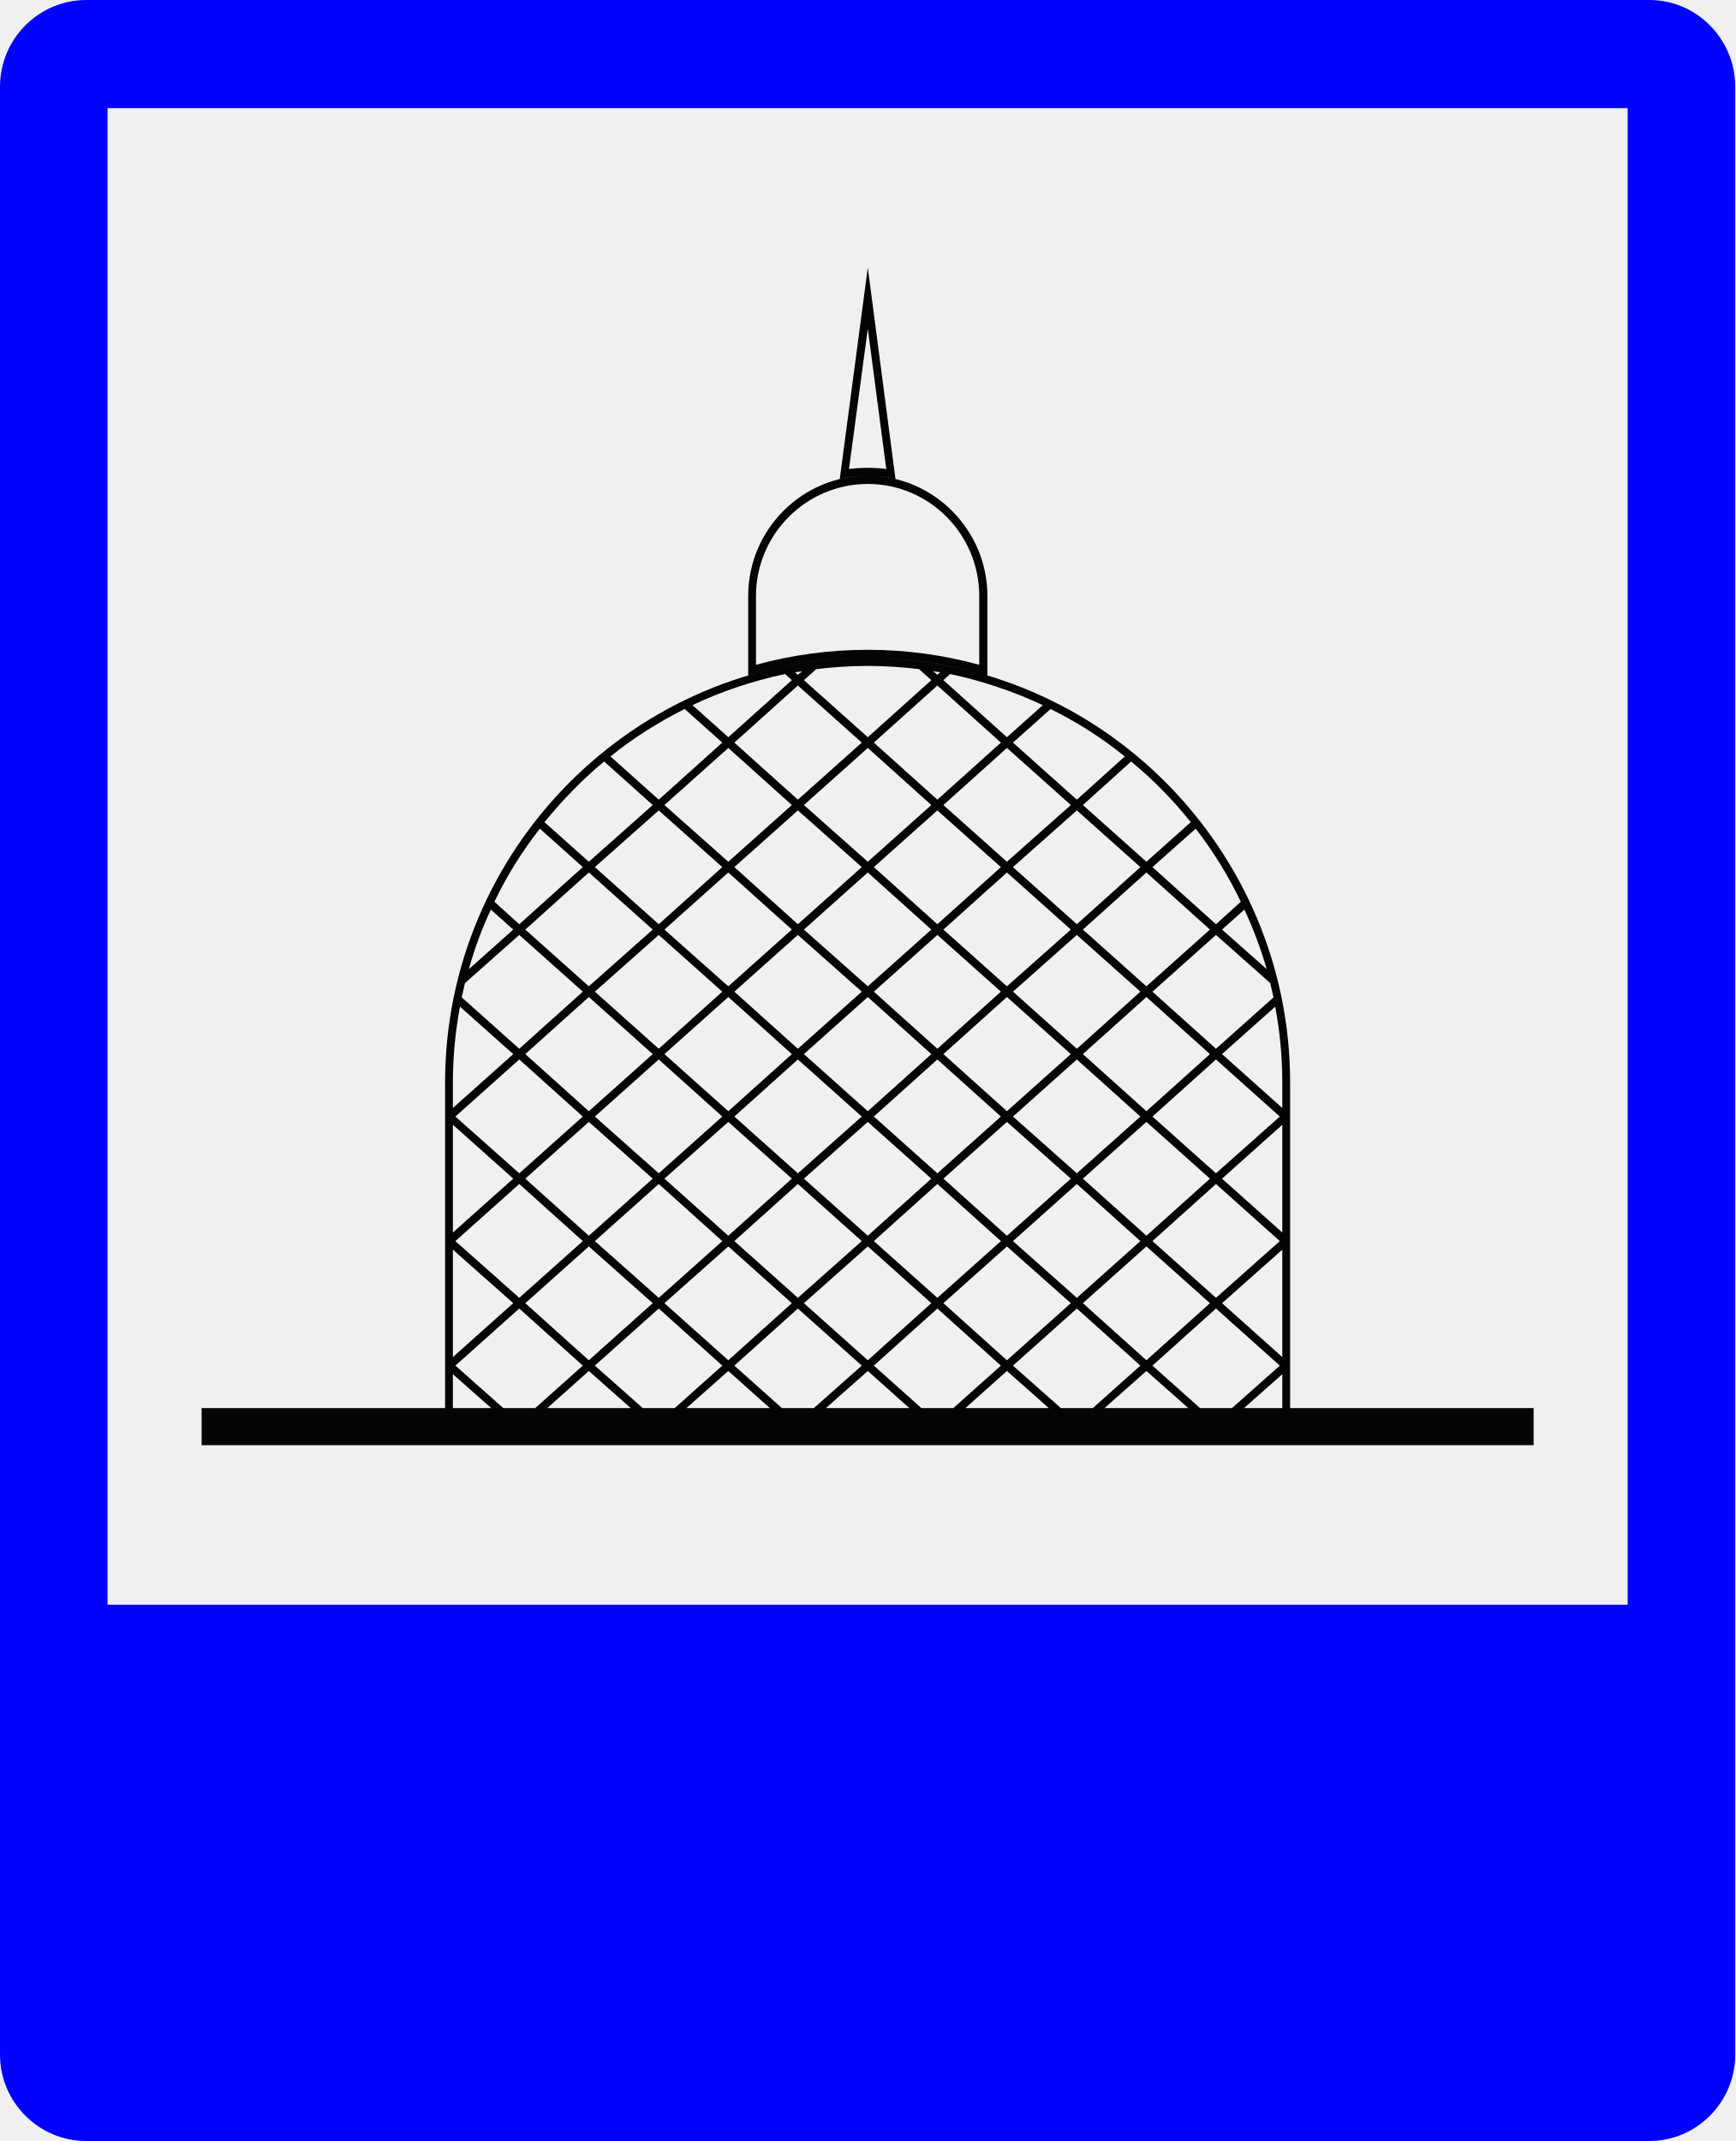
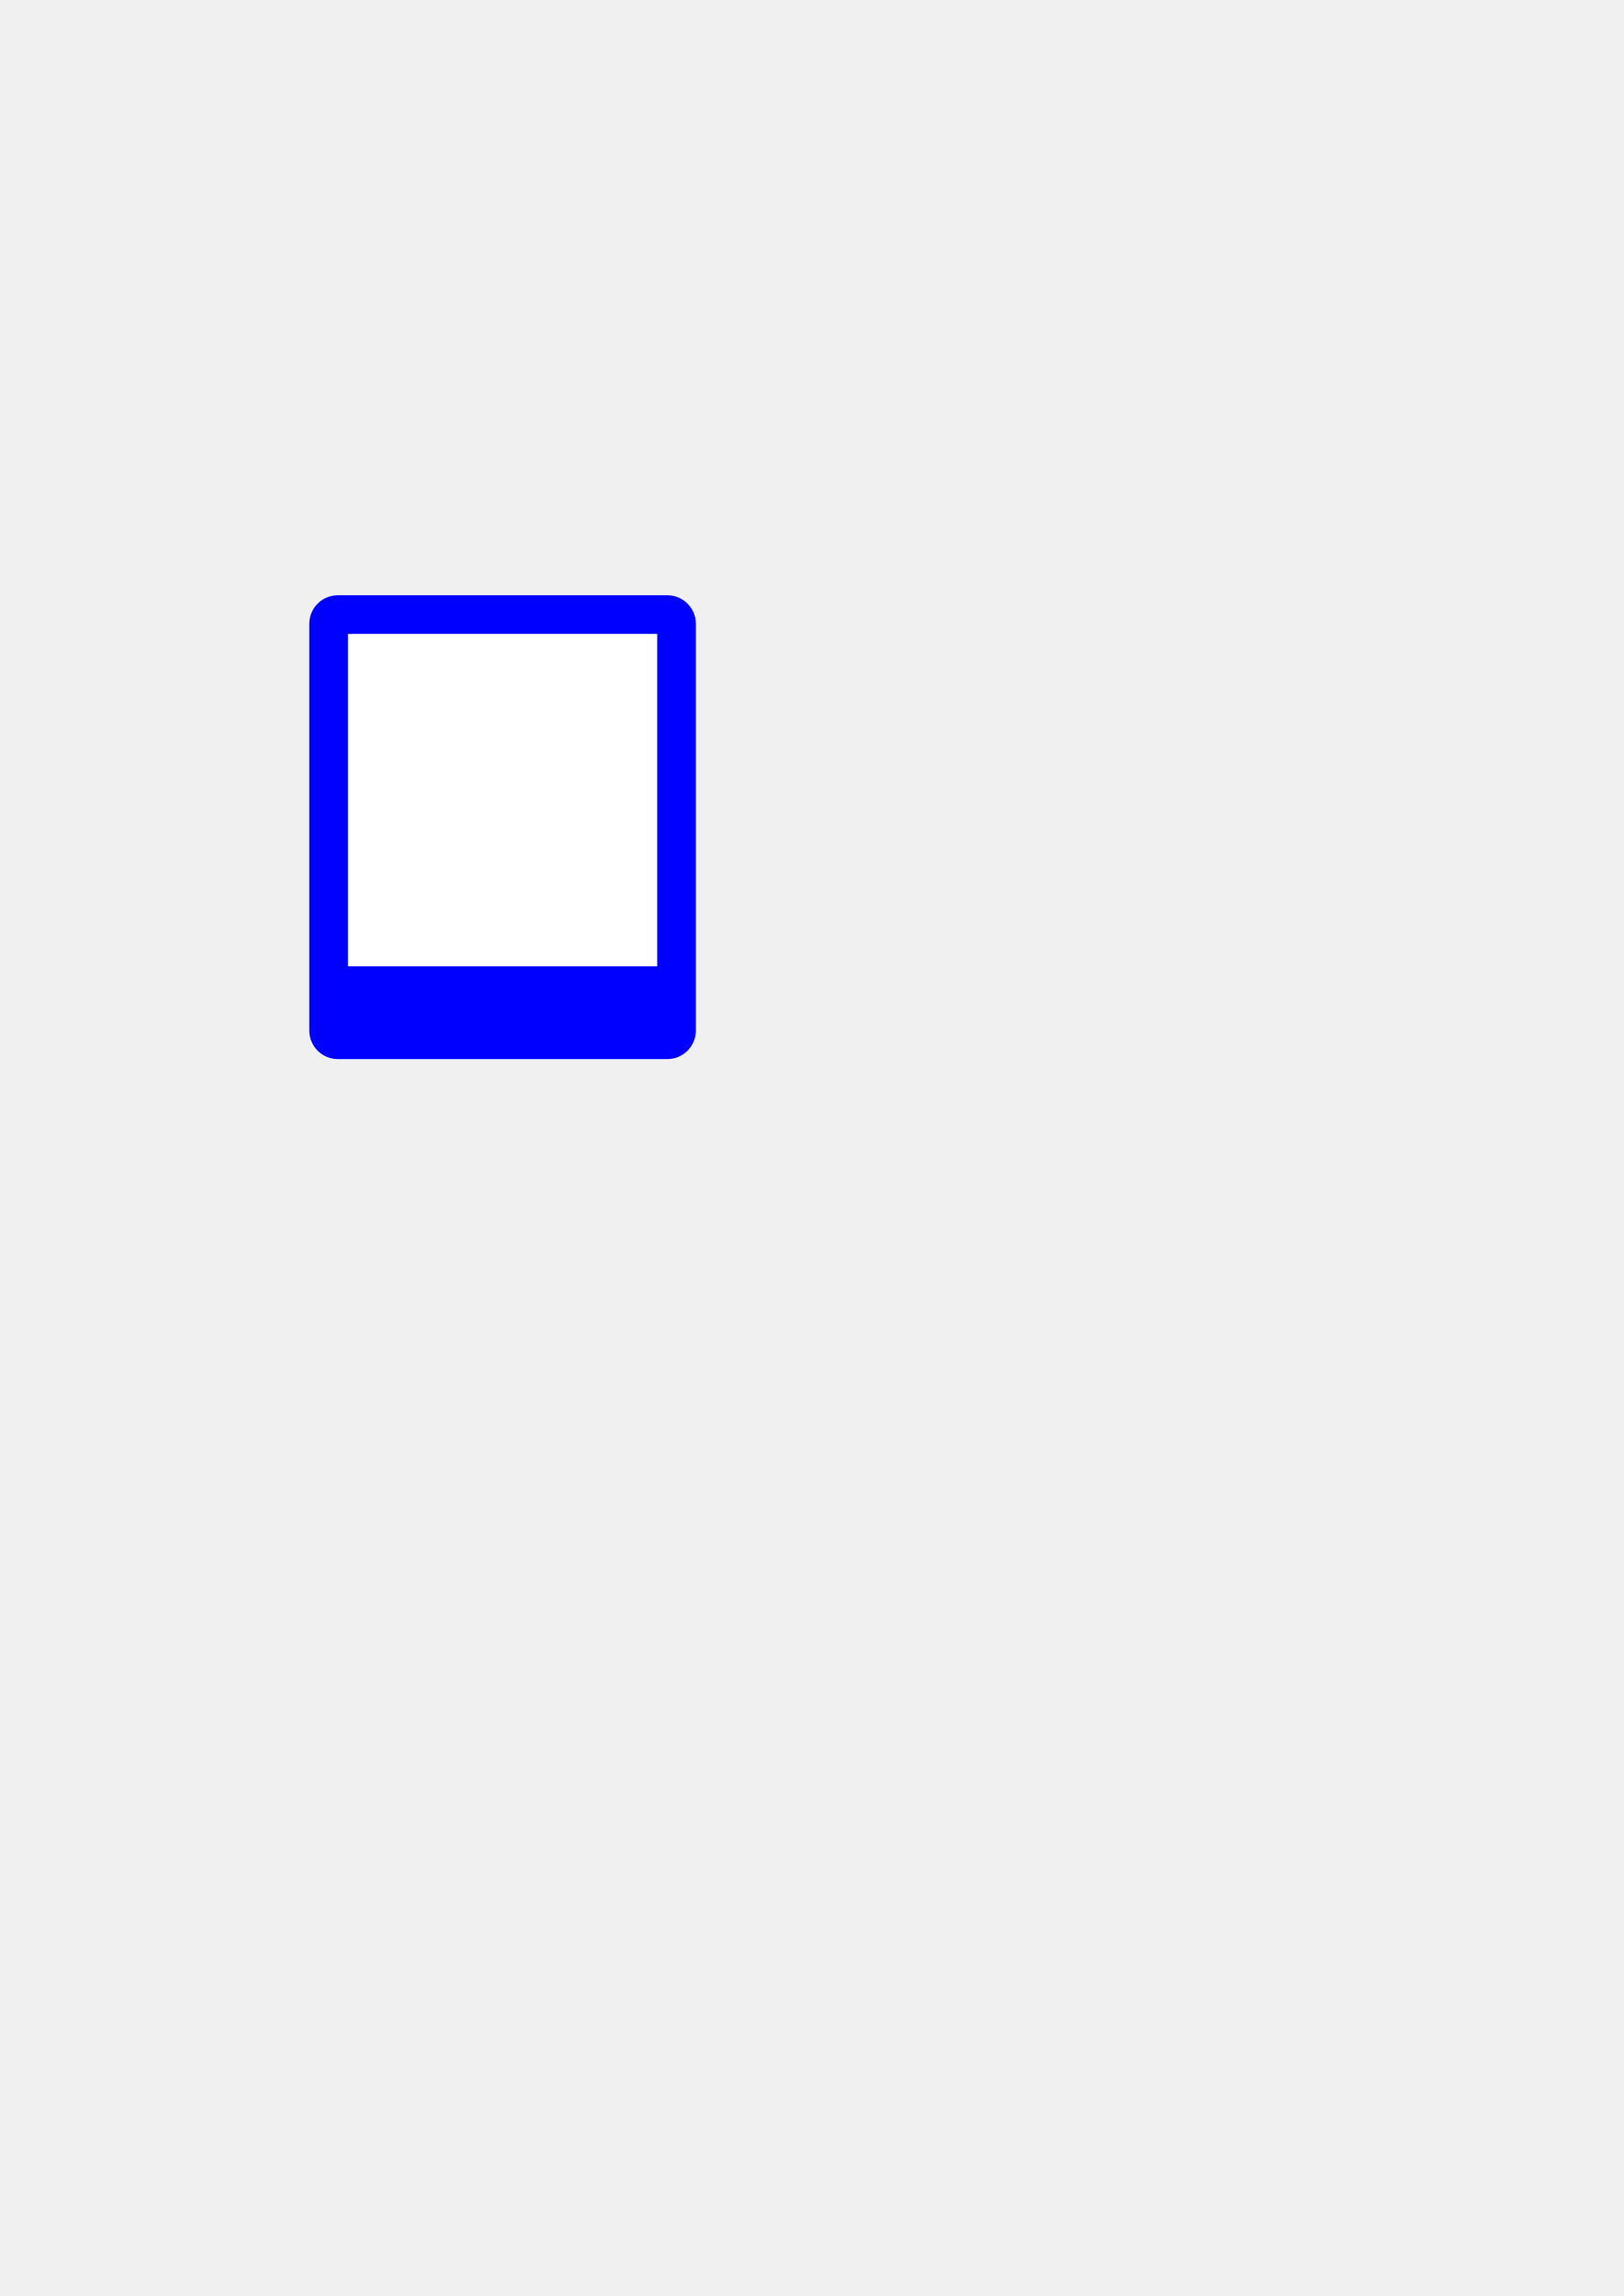
- <svg xmlns="http://www.w3.org/2000/svg" width="50mm" height="61.695mm" viewBox="0 0 50 61.695" version="1.1" id="svg2895">
-   <defs id="defs2889">
-     <clipPath clipPathUnits="userSpaceOnUse" id="clipPath618">
-       <path d="M 147.69,492.15 H 263.4 V 605.16 H 147.69 Z" id="path616" style="clip-rule:evenodd" />
-     </clipPath>
-     <clipPath clipPathUnits="userSpaceOnUse" id="clipPath628">
-       <path d="M 0,0 H 141.74 V 172.96 H 0 Z" id="path626" />
-     </clipPath>
-   </defs>
-   <g id="layer1" transform="translate(-90.57819,-151.4954)">
-     <g transform="matrix(0.5508334,0,0,-0.5508334,2.331643,484.4446)" id="g612" style="stroke-width:0.64">
-       <g id="g614" clip-path="url(#clipPath618)" style="stroke-width:0.64">
-         <g id="g620" transform="matrix(1.2792,0,0,1.5694,159.5,492.15)" style="stroke-width:0.64">
-           <g id="g622" transform="scale(0.508,0.4163)" style="stroke-width:0.64">
-             <g id="g624" clip-path="url(#clipPath628)" style="stroke-width:0.64">
-               <g id="g630" style="stroke-width:0.64">
-                 <g id="g632" style="stroke-width:0.64">
-                   <g id="g634" style="stroke-width:0.64" />
-                 </g>
-                 <path d="M 8.029,171.88 H 133.86 c 3.8,0 6.91,-3.12 6.91,-6.95 V 7.362 c 0,-3.8 -3.11,-6.914 -6.91,-6.914 H 8.029 C 4.2,0.448 1.086,3.562 1.086,7.362 V 164.93 c 0,3.83 3.114,6.95 6.943,6.95 z m 1.714,-8.66 H 132.11 V 43.391 H 9.743 Z" style="fill:#0000ff;fill-opacity:1;fill-rule:evenodd;stroke:none;stroke-width:0.64" id="path636" />
-                 <path d="m 79.914,118.65 v 5.51 c 0,4.95 -4.028,8.97 -8.971,8.97 -4.943,0 -9,-4.02 -9,-8.97 v -5.51 c 2.943,0.8 5.943,1.2 9,1.2 3.028,0 6.057,-0.4 8.971,-1.2 z m 8.343,-21.202 5.114,-4.543 5.115,4.543 -5.115,4.572 z m -5.628,-4.971 5.142,-4.572 5.115,4.572 -5.115,4.542 z m -5.6,-5 5.114,-4.572 5.143,4.572 -5.143,4.571 z M 60.2,72.505 l 5.114,-4.543 5.143,4.543 -5.143,4.572 z m -5.629,-4.971 5.143,-4.572 5.115,4.572 -5.115,4.543 z m 21.486,9.971 -5.114,4.543 -5.143,-4.543 5.143,-4.571 z m -4.628,4.972 5.114,-4.543 5.114,4.543 -5.114,4.571 z m 0,29.943 5.114,-4.57 5.114,4.57 -5.114,4.57 z m -5.629,-5 5.143,-4.54 5.114,4.54 -5.114,4.57 z m -5.6,-4.97 5.114,-4.573 5.143,4.573 -5.143,4.54 z m -5.629,-5.002 5.143,-4.543 5.115,4.543 -5.115,4.572 z m -5.6,-4.971 5.143,-4.572 5.115,4.572 -5.115,4.542 z m -5.6,-5 5.115,-4.572 5.143,4.572 -5.143,4.571 z m -5.628,-5 5.143,-4.543 5.114,4.543 -5.114,4.571 z m 10.743,19.543 -5.115,-4.572 5.115,-4.543 5.143,4.543 z m 5.628,4.97 -5.143,-4.54 5.143,-4.573 5.115,4.573 z m 5.6,5 -5.143,-4.57 5.143,-4.54 5.115,4.54 z m 5.6,5 -5.114,-4.57 5.114,-4.57 5.143,4.57 z m 16.829,-14.11 5.143,4.54 -5.143,4.57 -5.114,-4.57 z m -5.6,-5.003 5.114,4.573 -5.114,4.54 -5.114,-4.54 z m -5.6,-4.972 5.114,4.543 -5.114,4.572 -5.143,-4.572 z m -5.629,-5 5.143,4.572 -5.143,4.542 -5.114,-4.542 z m -5.6,-5 5.115,4.572 -5.115,4.571 -5.143,-4.571 z m -5.6,-4.971 5.115,4.543 -5.115,4.571 -5.143,-4.571 z m -5.628,-5 5.143,4.571 -5.143,4.543 -5.115,-4.543 z m -5.6,-4.972 5.114,4.543 -5.114,4.572 -5.143,-4.572 z m 5.6,4.115 -5.115,-4.543 5.115,-4.572 5.143,4.572 z m 5.628,5 -5.143,-4.572 5.143,-4.543 5.115,4.543 z m 5.6,4.971 -5.143,-4.543 5.143,-4.571 5.115,4.571 z m 5.6,5 -5.114,-4.571 5.114,-4.543 5.143,4.543 z m 5.629,5 -5.143,-4.571 5.143,-4.572 5.114,4.572 z m 5.6,4.971 -5.114,-4.542 5.114,-4.572 5.114,4.572 z m 5.6,5.001 -5.114,-4.572 5.114,-4.543 5.143,4.543 z m 5.628,4.97 -5.142,-4.54 5.142,-4.573 5.115,4.573 z M 76.057,67.534 70.943,72.077 65.8,67.534 70.943,62.962 Z m 5.6,4.971 -5.114,4.572 -5.114,-4.572 5.114,-4.543 z m 5.629,-4.971 -5.143,4.543 -5.114,-4.543 5.114,-4.572 z m 0,9.971 -5.143,4.543 -5.114,-4.543 5.114,-4.571 z m 5.6,-5 -5.115,4.572 -5.142,-4.572 5.142,-4.543 z m 5.6,-4.971 -5.115,4.543 -5.114,-4.543 5.114,-4.572 z m -5.6,14.943 -5.115,4.571 -5.142,-4.571 5.142,-4.543 z m 5.6,-4.972 -5.115,4.543 -5.114,-4.543 5.114,-4.571 z m 5.624,-5 -5.139,4.572 -5.114,-4.572 5.114,-4.543 z m -5.624,14.972 -5.115,4.571 -5.114,-4.571 5.114,-4.572 z m 5.624,-5 -5.139,4.571 -5.114,-4.571 5.114,-4.543 z m 0.2,-20.629 -3.08,-2.714 h 3.08 z m -4.05,-2.714 3.85,3.4 -5.139,4.571 -5.114,-4.571 3.829,-3.4 z m -3.517,0 -3.372,2.971 L 90,59.134 Z m -7.686,0 3.829,3.4 -5.115,4.571 -5.142,-4.571 3.857,-3.4 z m -3.543,0 -3.371,2.971 -3.343,-2.971 z m -7.685,0 3.828,3.4 -5.114,4.571 -5.114,-4.571 3.828,-3.4 z m -3.543,0 -3.343,2.971 -3.372,-2.971 z m -7.686,0 3.857,3.4 -5.143,4.571 -5.114,-4.571 3.829,-3.4 z m -3.543,0 -3.343,2.971 -3.371,-2.971 z m -7.657,0 3.829,3.4 -5.115,4.571 -5.143,-4.571 3.858,-3.4 z m -3.543,0 -3.371,2.971 -3.343,-2.971 z m -7.686,0 3.829,3.4 -5.114,4.571 -5.143,-4.571 3.857,-3.4 z m -3.542,0 -3.086,2.714 v -2.714 z m -3.086,4.085 4.857,4.315 -4.857,4.285 z m 0,9.972 4.857,4.314 -4.857,4.314 z m 0,9.971 4.857,4.315 -4.286,3.8 c -0.371,-1.972 -0.571,-4 -0.571,-6.086 z m 0.714,8.857 4.629,-4.114 5.114,4.572 -5.114,4.542 -4.372,-3.857 c -0.085,-0.4 -0.171,-0.771 -0.257,-1.143 z m 0.286,1.2 c 0.028,0.143 0.057,0.286 0.114,0.4 -0.057,-0.114 -0.086,-0.257 -0.114,-0.4 z m 0.286,1.058 3.571,3.171 -1.8,1.6 c -0.714,-1.514 -1.314,-3.114 -1.771,-4.771 z m 2.057,5.4 2,-1.8 5.114,4.573 -3.457,3.08 c -1.429,-1.82 -2.657,-3.77 -3.657,-5.853 z m 3.657,5.883 c 0.114,0.15 0.228,0.29 0.343,0.43 -0.115,-0.14 -0.229,-0.28 -0.343,-0.43 z m 0.371,0.49 3.572,-3.17 5.143,4.54 -3.915,3.49 0.029,0.02 c -1.772,-1.45 -3.372,-3.11 -4.829,-4.88 z m 5.315,5.26 3.885,-3.46 5.115,4.57 -3.029,2.69 c -2.114,-1.06 -4.143,-2.32 -5.971,-3.8 z m 6.028,3.82 c 0.172,0.09 0.343,0.18 0.514,0.26 -0.171,-0.08 -0.342,-0.17 -0.514,-0.26 z m 0.572,0.29 2.885,-2.57 5.115,4.57 -0.543,0.49 c -2.6,-0.55 -5.115,-1.38 -7.457,-2.49 z m 8.257,2.63 0.228,-0.2 0.343,0.28 c -0.2,-0.02 -0.371,-0.05 -0.571,-0.08 z m 0.6,0.08 c 0.114,0.03 0.228,0.06 0.343,0.06 -0.115,0 -0.229,-0.03 -0.343,-0.06 z m 0.885,0.15 0.229,0.03 -1,-0.89 5.143,-4.57 5.114,4.57 -1,0.89 0.229,-0.03 c -1.429,0.17 -2.886,0.28 -4.343,0.28 -1.486,0 -2.943,-0.11 -4.372,-0.28 z m 9.258,-0.09 c 0.114,0 0.228,-0.03 0.371,-0.06 -0.143,0.03 -0.257,0.06 -0.371,0.06 z m 0.371,-0.06 0.343,-0.28 0.228,0.2 c -0.2,0.03 -0.371,0.06 -0.571,0.08 z m 1.371,-0.22 -0.542,-0.49 5.114,-4.57 2.886,2.57 c -2.343,1.09 -4.858,1.94 -7.458,2.49 z m 7.515,-2.52 c 0.171,-0.08 0.343,-0.17 0.514,-0.26 -0.171,0.09 -0.343,0.18 -0.514,0.26 z m 0.571,-0.28 -3.028,-2.69 5.142,-4.57 3.858,3.46 c -1.829,1.48 -3.829,2.74 -5.972,3.8 z m 6.457,-4.18 0.029,-0.02 -3.886,-3.49 5.114,-4.54 3.572,3.17 c -1.429,1.77 -3.057,3.43 -4.829,4.88 z m 4.857,-4.94 c 0.115,-0.14 0.229,-0.28 0.343,-0.43 -0.114,0.15 -0.228,0.29 -0.343,0.43 z m 0.372,-0.46 -3.486,-3.08 5.114,-4.573 1.999,1.8 c -0.999,2.083 -2.227,4.033 -3.627,5.853 z m 3.917,-6.482 -1.803,-1.6 3.603,-3.171 c -0.49,1.657 -1.09,3.257 -1.8,4.771 z m 1.97,-5.4 c 0.03,-0.171 0.06,-0.314 0.11,-0.457 -0.05,0.143 -0.08,0.286 -0.11,0.457 z m 0.11,-0.486 -4.369,3.857 -5.114,-4.542 5.114,-4.572 4.629,4.114 c -0.09,0.372 -0.17,0.743 -0.26,1.143 z m 0.4,-1.885 -4.283,-3.8 4.853,-4.315 v 2.029 c 0,2.086 -0.2,4.114 -0.57,6.086 z m 0.57,-9.458 -4.853,-4.314 4.853,-4.314 z m 0,-10 -4.853,-4.285 4.853,-4.315 z m 20.23,-12.685 h -19.6 v 26.057 c 0,18.719 -15.311,33.999 -33.997,33.999 v 0 c -18.714,0 -34.029,-15.28 -34.029,-33.999 V 59.134 h -19.6 V 56.162 H 124.54 Z M 80.571,117.79 v 6.37 c 0,5.29 -4.342,9.63 -9.628,9.63 v 0 c -5.314,0 -9.629,-4.34 -9.629,-9.63 v -6.37 c 3.057,0.92 6.286,1.4 9.629,1.4 v 0 c 3.343,0 6.571,-0.48 9.628,-1.4 z m -9.628,27.77 -1.514,-11.23 c 0.514,0.06 1,0.09 1.514,0.09 0.486,0 1,-0.03 1.486,-0.09 z m 0,4.89 2.228,-16.92 c -0.714,0.18 -1.457,0.26 -2.228,0.26 v 0 c -0.772,0 -1.543,-0.08 -2.257,-0.26 z" style="fill:#040404;fill-opacity:1;fill-rule:evenodd;stroke:none;stroke-width:0.64" id="path638" />
-               </g>
-             </g>
-           </g>
-         </g>
-       </g>
-     </g>
+ <svg xmlns="http://www.w3.org/2000/svg" width="210mm" height="297mm" viewBox="0 0 210 297" version="1.1" id="svg2161">
+   <defs id="defs2155" />
+   <g id="layer1">
+     <rect style="fill:#0000ff;fill-opacity:1;stroke:none;stroke-width:1.25;stroke-linejoin:round;stroke-miterlimit:4;stroke-dasharray:none" id="rect2725" width="50" height="60" x="40" y="77" rx="3.7" ry="3.7" />
+     <rect style="fill:#ffffff;fill-opacity:1;stroke:none;stroke-width:1.25;stroke-linejoin:round;stroke-miterlimit:4;stroke-dasharray:none" id="rect2737" width="40" height="43" x="45" y="82" />
  </g>
</svg>
